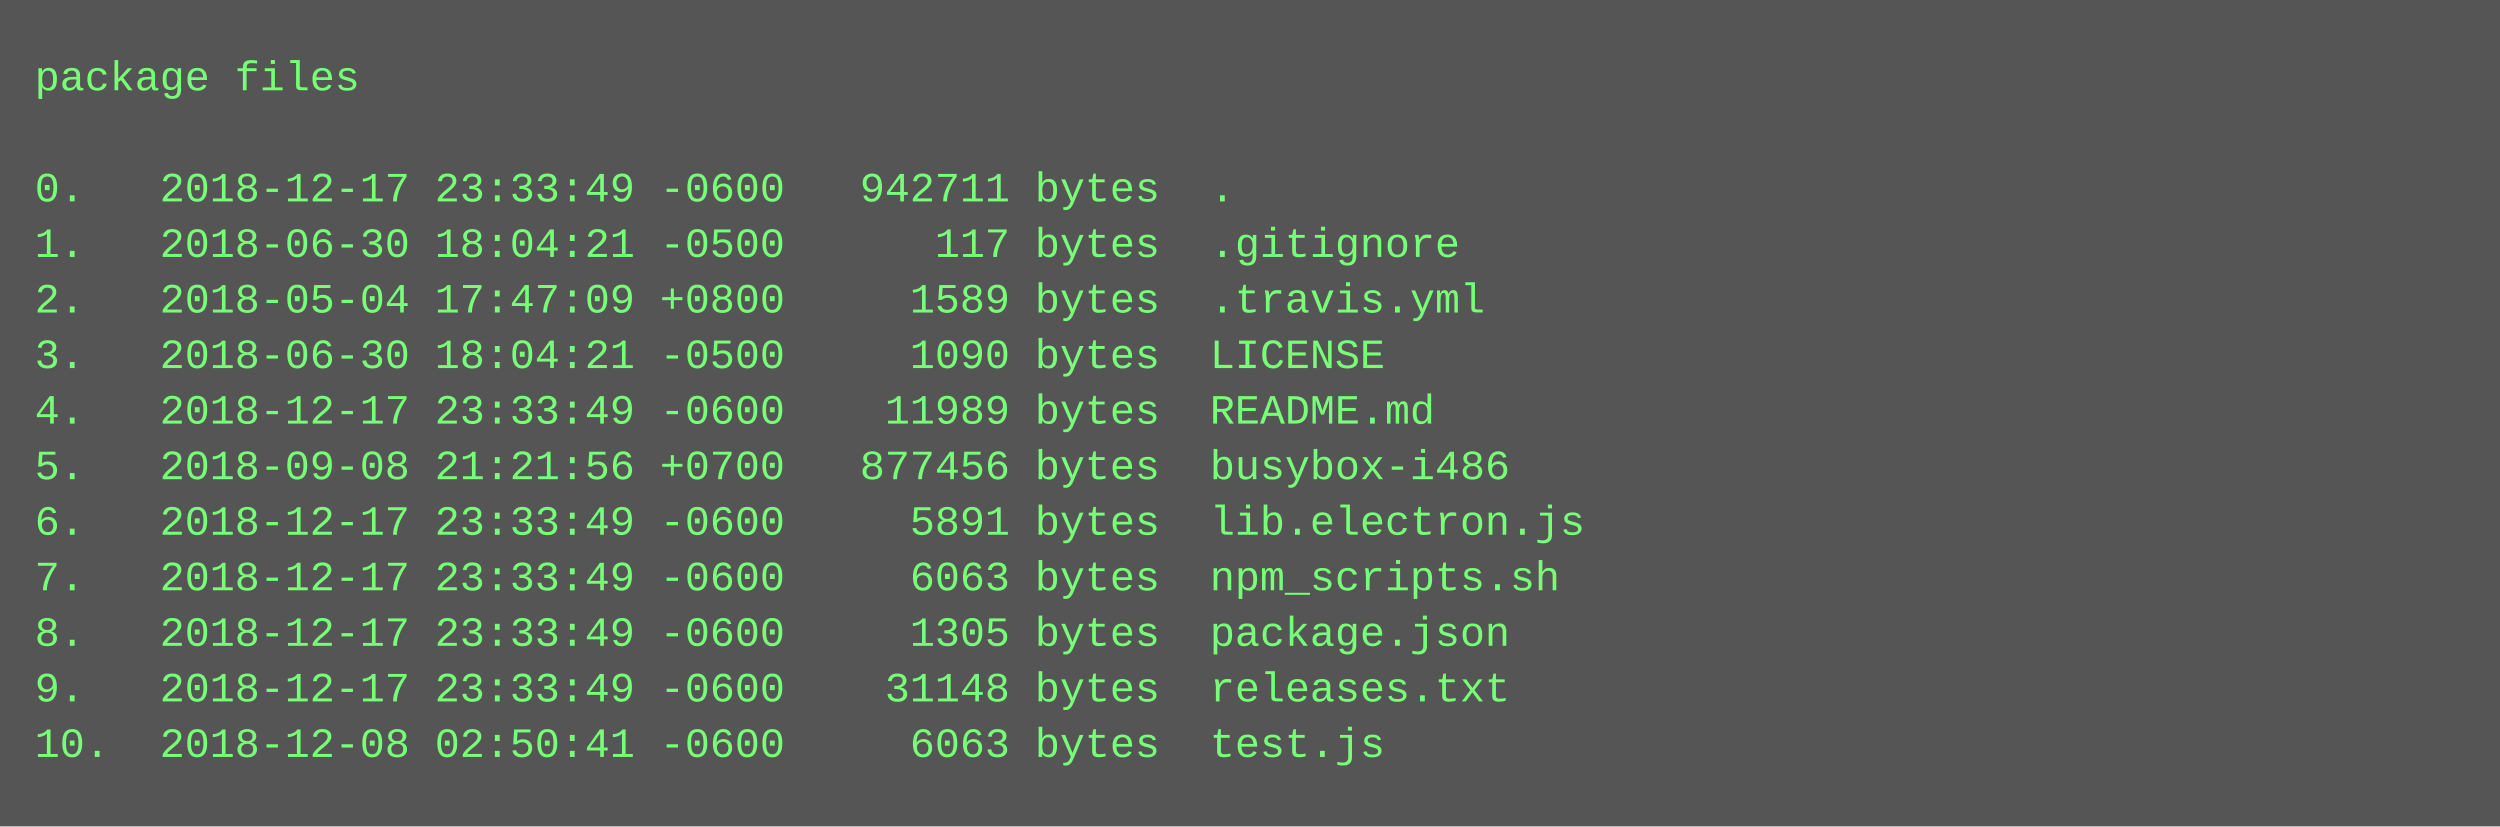
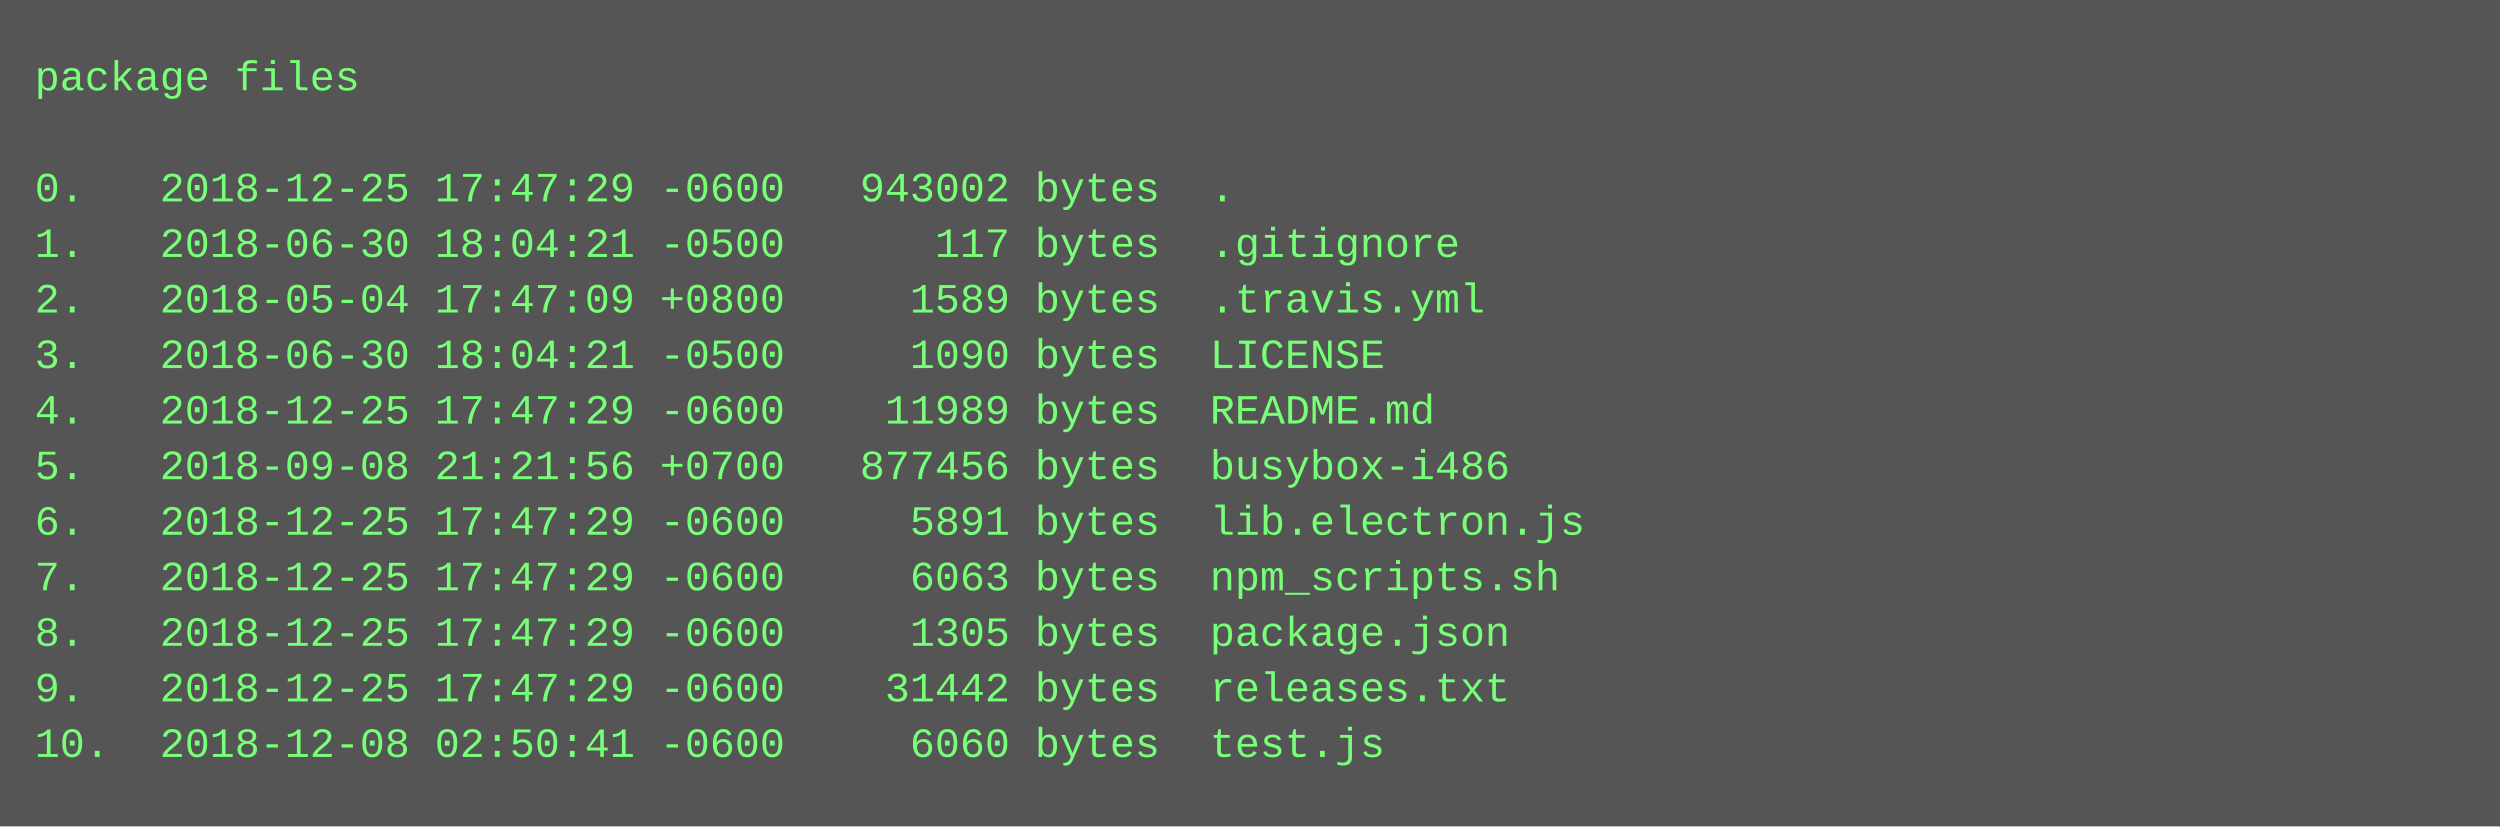
<svg xmlns="http://www.w3.org/2000/svg" height="238" width="720">
  <rect height="238" fill="#555" width="720" />
  <text fill="#7f7" font-family="Courier New" font-size="12" xml:space="preserve">
    <tspan x="10" y="26">package files</tspan>
    <tspan x="10" y="42" />
-     <tspan x="10" y="58">0.   2018-12-17 23:33:49 -0600   942711 bytes  .</tspan>
+     <tspan x="10" y="58">0.   2018-12-25 17:47:29 -0600   943002 bytes  .</tspan>
    <tspan x="10" y="74">1.   2018-06-30 18:04:21 -0500      117 bytes  .gitignore</tspan>
    <tspan x="10" y="90">2.   2018-05-04 17:47:09 +0800     1589 bytes  .travis.yml</tspan>
    <tspan x="10" y="106">3.   2018-06-30 18:04:21 -0500     1090 bytes  LICENSE</tspan>
-     <tspan x="10" y="122">4.   2018-12-17 23:33:49 -0600    11989 bytes  README.md</tspan>
+     <tspan x="10" y="122">4.   2018-12-25 17:47:29 -0600    11989 bytes  README.md</tspan>
    <tspan x="10" y="138">5.   2018-09-08 21:21:56 +0700   877456 bytes  busybox-i486</tspan>
-     <tspan x="10" y="154">6.   2018-12-17 23:33:49 -0600     5891 bytes  lib.electron.js</tspan>
-     <tspan x="10" y="170">7.   2018-12-17 23:33:49 -0600     6063 bytes  npm_scripts.sh</tspan>
-     <tspan x="10" y="186">8.   2018-12-17 23:33:49 -0600     1305 bytes  package.json</tspan>
-     <tspan x="10" y="202">9.   2018-12-17 23:33:49 -0600    31148 bytes  releases.txt</tspan>
-     <tspan x="10" y="218">10.  2018-12-08 02:50:41 -0600     6063 bytes  test.js</tspan>
+     <tspan x="10" y="154">6.   2018-12-25 17:47:29 -0600     5891 bytes  lib.electron.js</tspan>
+     <tspan x="10" y="170">7.   2018-12-25 17:47:29 -0600     6063 bytes  npm_scripts.sh</tspan>
+     <tspan x="10" y="186">8.   2018-12-25 17:47:29 -0600     1305 bytes  package.json</tspan>
+     <tspan x="10" y="202">9.   2018-12-25 17:47:29 -0600    31442 bytes  releases.txt</tspan>
+     <tspan x="10" y="218">10.  2018-12-08 02:50:41 -0600     6060 bytes  test.js</tspan>
  </text>
</svg>
